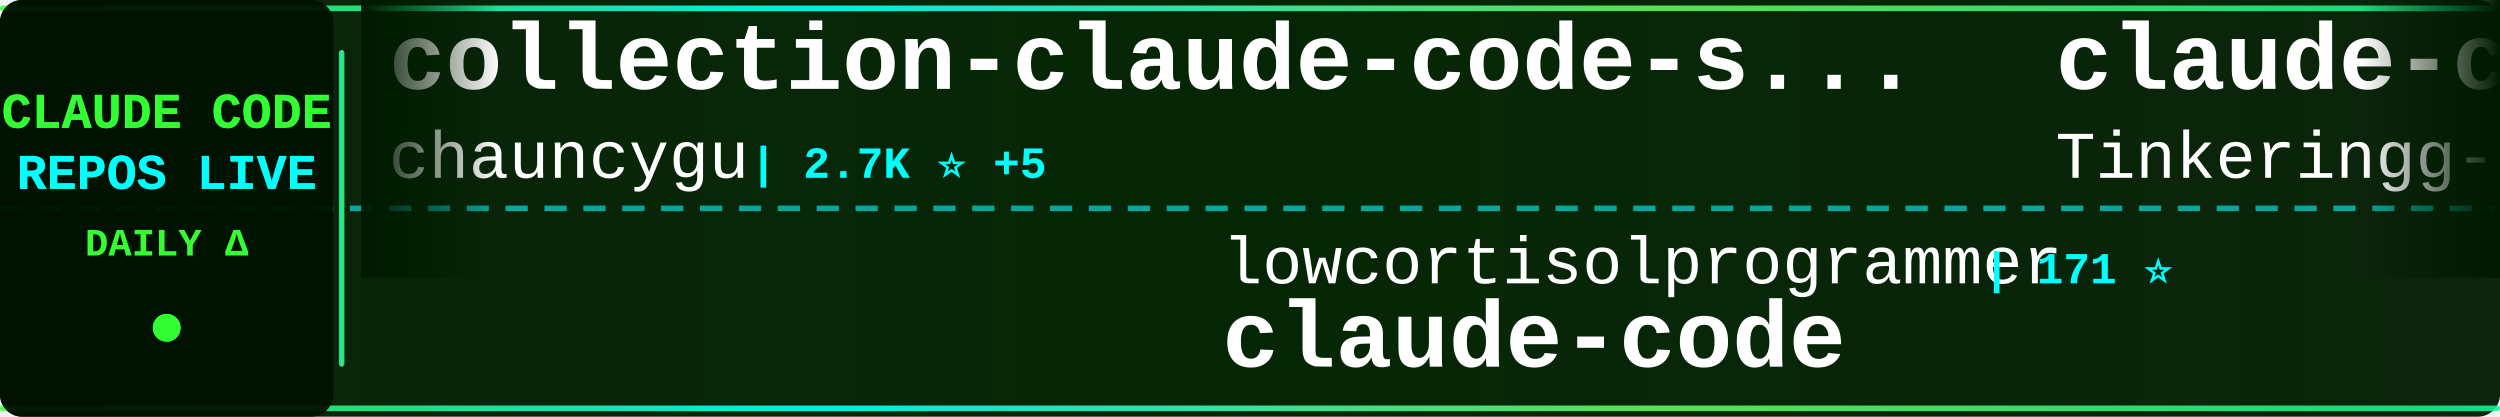
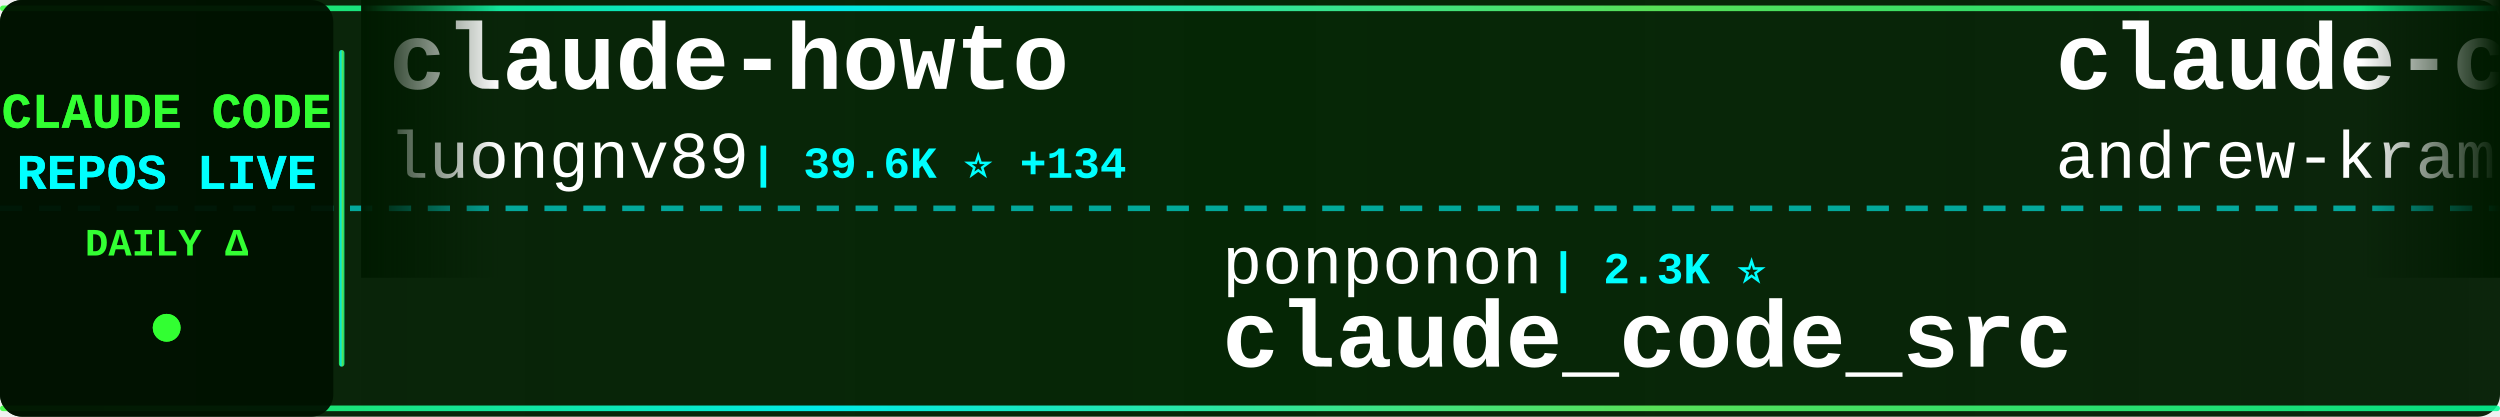
<svg xmlns="http://www.w3.org/2000/svg" width="900" height="150">
  <defs>
    <linearGradient id="tickerBg" x1="0%" y1="0%" x2="100%" y2="0%">
      <stop offset="0%" style="stop-color:#001a00;stop-opacity:0.95" />
      <stop offset="50%" style="stop-color:#002200;stop-opacity:0.98" />
      <stop offset="100%" style="stop-color:#001a00;stop-opacity:0.95" />
    </linearGradient>
    <linearGradient id="borderGrad" x1="0%" y1="0%" x2="100%" y2="0%">
      <stop offset="0%" style="stop-color:#33ff33;stop-opacity:0.85">
        <animate attributeName="stop-opacity" values="0.85;1;0.85" dur="2s" repeatCount="indefinite" />
      </stop>
      <stop offset="33%" style="stop-color:#00ffff;stop-opacity:0.9">
        <animate attributeName="stop-opacity" values="0.9;1;0.9" dur="2.2s" repeatCount="indefinite" />
      </stop>
      <stop offset="66%" style="stop-color:#66ff66;stop-opacity:0.85">
        <animate attributeName="stop-opacity" values="0.85;1;0.85" dur="1.8s" repeatCount="indefinite" />
      </stop>
      <stop offset="100%" style="stop-color:#00ff99;stop-opacity:0.85">
        <animate attributeName="stop-opacity" values="0.85;1;0.85" dur="2s" repeatCount="indefinite" />
      </stop>
    </linearGradient>
    <filter id="textGlow">
      <feGaussianBlur stdDeviation="0.1" result="coloredBlur" />
      <feMerge>
        <feMergeNode in="coloredBlur" />
        <feMergeNode in="SourceGraphic" />
      </feMerge>
    </filter>
    <filter id="metricGlow">
      <feGaussianBlur stdDeviation="0.2" result="coloredBlur" />
      <feMerge>
        <feMergeNode in="coloredBlur" />
        <feMergeNode in="SourceGraphic" />
      </feMerge>
    </filter>
    <linearGradient id="leftFade" x1="0%" y1="0%" x2="100%" y2="0%">
      <stop offset="0%" style="stop-color:#001a00;stop-opacity:1" />
      <stop offset="100%" style="stop-color:#001a00;stop-opacity:0" />
    </linearGradient>
    <linearGradient id="rightFade" x1="0%" y1="0%" x2="100%" y2="0%">
      <stop offset="0%" style="stop-color:#001a00;stop-opacity:0" />
      <stop offset="100%" style="stop-color:#001a00;stop-opacity:1" />
    </linearGradient>
  </defs>
  <rect width="900" height="150" fill="url(#tickerBg)" rx="8" />
  <rect x="0" y="2" width="900" height="2" fill="url(#borderGrad)" rx="1" />
  <rect x="0" y="146" width="900" height="2" fill="url(#borderGrad)" rx="1" />
  <line x1="0" y1="75" x2="900" y2="75" stroke="#00ffff" stroke-width="2" stroke-dasharray="8 6" opacity="0.6" />
  <rect x="0" y="0" width="120" height="150" fill="#001100" opacity="0.95" rx="8" />
  <text x="60" y="46" font-family="'Courier New', monospace" font-size="18" font-weight="bold" fill="#33ff33" text-anchor="middle" filter="url(#textGlow)">
    CLAUDE CODE
  </text>
  <text x="60" y="68" font-family="'Courier New', monospace" font-size="18" font-weight="bold" fill="#00ffff" text-anchor="middle" filter="url(#textGlow)">
    REPOS LIVE
  </text>
  <text x="60" y="92" font-family="'Courier New', monospace" font-size="14" font-weight="bold" fill="#33ff33" text-anchor="middle">
    DAILY Δ
  </text>
  <circle cx="60" cy="118" r="5" fill="#33ff33" filter="url(#metricGlow)">
    <animate attributeName="r" values="4;6;4" dur="1.5s" repeatCount="indefinite" />
    <animate attributeName="opacity" values="0.6;1;0.6" dur="1.5s" repeatCount="indefinite" />
  </circle>
  <rect x="122" y="18" width="2" height="114" fill="url(#borderGrad)" rx="1" />
  <clipPath id="tickerClip">
    <rect x="130" y="0" width="770" height="150" />
  </clipPath>
  <g clip-path="url(#tickerClip)">
    <g id="tickerItems">
      <animateTransform attributeName="transform" attributeType="XML" type="translate" from="0 0" to="-3000 0" dur="54s" repeatCount="indefinite" />
      <g transform="translate(0, 0)">
-         <text x="140" y="32" font-family="'Courier New', monospace" font-size="34" font-weight="bold" fill="#ffffff">collection-claude-code-s...</text>
-         <text x="140" y="64" font-family="'Courier New', monospace" font-size="24" font-weight="normal" fill="#ffffff" opacity="1.0">chauncygu</text>
-         <text x="270" y="64" font-family="'Courier New', monospace" font-size="16" font-weight="bold" fill="#00ffff"> | 2.7K ⭐ +5</text>
+         <text x="140" y="32" font-family="'Courier New', monospace" font-size="34" font-weight="bold" fill="#ffffff">claude-howto</text>
+         <text x="140" y="64" font-family="'Courier New', monospace" font-size="24" font-weight="normal" fill="#ffffff" opacity="1.0">luongnv89</text>
+         <text x="270" y="64" font-family="'Courier New', monospace" font-size="16" font-weight="bold" fill="#00ffff"> | 39.6K ⭐ +134</text>
      </g>
      <g transform="translate(300, 0)">
-         <text x="140" y="102" font-family="'Courier New', monospace" font-size="24" font-weight="normal" fill="#ffffff" opacity="1.0">lowcortisolprogrammer</text>
-         <text x="414" y="102" font-family="'Courier New', monospace" font-size="16" font-weight="bold" fill="#00ffff"> | 171 ⭐</text>
+         <text x="140" y="102" font-family="'Courier New', monospace" font-size="24" font-weight="normal" fill="#ffffff" opacity="1.0">ponponon</text>
+         <text x="258" y="102" font-family="'Courier New', monospace" font-size="16" font-weight="bold" fill="#00ffff"> | 2.3K ⭐</text>
+         <text x="140" y="132" font-family="'Courier New', monospace" font-size="34" font-weight="bold" fill="#ffffff">claude_code_src</text>
+       </g>
+       <g transform="translate(600, 0)">
+         <text x="140" y="32" font-family="'Courier New', monospace" font-size="34" font-weight="bold" fill="#ffffff">claude-code-source-build</text>
+         <text x="140" y="64" font-family="'Courier New', monospace" font-size="24" font-weight="normal" fill="#ffffff" opacity="1.0">andrew-kramer-inno</text>
+         <text x="378" y="64" font-family="'Courier New', monospace" font-size="16" font-weight="bold" fill="#00ffff"> | 594 ⭐</text>
+       </g>
+       <g transform="translate(900, 0)">
+         <text x="140" y="102" font-family="'Courier New', monospace" font-size="24" font-weight="normal" fill="#ffffff" opacity="1.0">AprilNEA</text>
+         <text x="258" y="102" font-family="'Courier New', monospace" font-size="16" font-weight="bold" fill="#00ffff"> | 390 ⭐</text>
+         <text x="140" y="132" font-family="'Courier New', monospace" font-size="34" font-weight="bold" fill="#ffffff">claude-code-source</text>
+       </g>
+       <g transform="translate(1200, 0)">
+         <text x="140" y="32" font-family="'Courier New', monospace" font-size="34" font-weight="bold" fill="#ffffff">claude-code-rev</text>
+         <text x="140" y="64" font-family="'Courier New', monospace" font-size="24" font-weight="normal" fill="#ffffff" opacity="1.0">oboard</text>
+         <text x="234" y="64" font-family="'Courier New', monospace" font-size="16" font-weight="bold" fill="#00ffff"> | 3.2K ⭐ +3</text>
+       </g>
+       <g transform="translate(1500, 0)">
+         <text x="140" y="102" font-family="'Courier New', monospace" font-size="24" font-weight="normal" fill="#ffffff" opacity="1.0">Onewon</text>
+         <text x="234" y="102" font-family="'Courier New', monospace" font-size="16" font-weight="bold" fill="#00ffff"> | 184 ⭐</text>
        <text x="140" y="132" font-family="'Courier New', monospace" font-size="34" font-weight="bold" fill="#ffffff">claude-code</text>
      </g>
-       <g transform="translate(600, 0)">
-         <text x="140" y="32" font-family="'Courier New', monospace" font-size="34" font-weight="bold" fill="#ffffff">claude-code</text>
-         <text x="140" y="64" font-family="'Courier New', monospace" font-size="24" font-weight="normal" fill="#ffffff" opacity="1.0">Tinkeringg-Lab</text>
-         <text x="330" y="64" font-family="'Courier New', monospace" font-size="16" font-weight="bold" fill="#00ffff"> | 211 ⭐</text>
-       </g>
-       <g transform="translate(900, 0)">
-         <text x="140" y="102" font-family="'Courier New', monospace" font-size="24" font-weight="normal" fill="#ffffff" opacity="1.0">Windy3f3f3f3f</text>
-         <text x="318" y="102" font-family="'Courier New', monospace" font-size="16" font-weight="bold" fill="#00ffff"> | 2.2K ⭐ +10</text>
-         <text x="140" y="132" font-family="'Courier New', monospace" font-size="34" font-weight="bold" fill="#ffffff">claude-code-from-scratch</text>
-       </g>
-       <g transform="translate(1200, 0)">
-         <text x="140" y="32" font-family="'Courier New', monospace" font-size="34" font-weight="bold" fill="#ffffff">claude-skills</text>
-         <text x="140" y="64" font-family="'Courier New', monospace" font-size="24" font-weight="normal" fill="#ffffff" opacity="1.0">alirezarezvani</text>
-         <text x="330" y="64" font-family="'Courier New', monospace" font-size="16" font-weight="bold" fill="#00ffff"> | 22.0K ⭐ +191</text>
-       </g>
-       <g transform="translate(1500, 0)">
-         <text x="140" y="102" font-family="'Courier New', monospace" font-size="24" font-weight="normal" fill="#ffffff" opacity="1.0">sugyan</text>
-         <text x="234" y="102" font-family="'Courier New', monospace" font-size="16" font-weight="bold" fill="#00ffff"> | 1.1K ⭐ +2</text>
-         <text x="140" y="132" font-family="'Courier New', monospace" font-size="34" font-weight="bold" fill="#ffffff">claude-code-webui</text>
-       </g>
      <g transform="translate(1800, 0)">
-         <text x="140" y="32" font-family="'Courier New', monospace" font-size="34" font-weight="bold" fill="#ffffff">my-claude-code-setup</text>
-         <text x="140" y="64" font-family="'Courier New', monospace" font-size="24" font-weight="normal" fill="#ffffff" opacity="1.0">centminmod</text>
-         <text x="282" y="64" font-family="'Courier New', monospace" font-size="16" font-weight="bold" fill="#00ffff"> | 2.5K ⭐ +5</text>
+         <text x="140" y="32" font-family="'Courier New', monospace" font-size="34" font-weight="bold" fill="#ffffff">Dive-into-Claude-Code</text>
+         <text x="140" y="64" font-family="'Courier New', monospace" font-size="24" font-weight="normal" fill="#ffffff" opacity="1.0">VILA-Lab</text>
+         <text x="258" y="64" font-family="'Courier New', monospace" font-size="16" font-weight="bold" fill="#00ffff"> | 1.8K ⭐ +5</text>
      </g>
      <g transform="translate(2100, 0)">
-         <text x="140" y="102" font-family="'Courier New', monospace" font-size="24" font-weight="normal" fill="#ffffff" opacity="1.0">yasasbanukaofficial</text>
-         <text x="390" y="102" font-family="'Courier New', monospace" font-size="16" font-weight="bold" fill="#00ffff"> | 3.7K ⭐ +21</text>
-         <text x="140" y="132" font-family="'Courier New', monospace" font-size="34" font-weight="bold" fill="#ffffff">claude-code</text>
+         <text x="140" y="102" font-family="'Courier New', monospace" font-size="24" font-weight="normal" fill="#ffffff" opacity="1.0">rohitg00</text>
+         <text x="258" y="102" font-family="'Courier New', monospace" font-size="16" font-weight="bold" fill="#00ffff"> | 2.3K ⭐ +7</text>
+         <text x="140" y="132" font-family="'Courier New', monospace" font-size="34" font-weight="bold" fill="#ffffff">awesome-claude-code-tool...</text>
      </g>
      <g transform="translate(2400, 0)">
-         <text x="140" y="32" font-family="'Courier New', monospace" font-size="34" font-weight="bold" fill="#ffffff">arcads-claude-code</text>
-         <text x="140" y="64" font-family="'Courier New', monospace" font-size="24" font-weight="normal" fill="#ffffff" opacity="1.0">krusemediallc</text>
-         <text x="318" y="64" font-family="'Courier New', monospace" font-size="16" font-weight="bold" fill="#00ffff"> | 991 ⭐ +4</text>
+         <text x="140" y="32" font-family="'Courier New', monospace" font-size="34" font-weight="bold" fill="#ffffff">ClaudeCodeAgents</text>
+         <text x="140" y="64" font-family="'Courier New', monospace" font-size="24" font-weight="normal" fill="#ffffff" opacity="1.0">darcyegb</text>
+         <text x="258" y="64" font-family="'Courier New', monospace" font-size="16" font-weight="bold" fill="#00ffff"> | 744 ⭐</text>
      </g>
      <g transform="translate(2700, 0)">
-         <text x="140" y="102" font-family="'Courier New', monospace" font-size="24" font-weight="normal" fill="#ffffff" opacity="1.0">zstmfhy</text>
-         <text x="246" y="102" font-family="'Courier New', monospace" font-size="16" font-weight="bold" fill="#00ffff"> | 190 ⭐</text>
-         <text x="140" y="132" font-family="'Courier New', monospace" font-size="34" font-weight="bold" fill="#ffffff">Claude-code</text>
+         <text x="140" y="102" font-family="'Courier New', monospace" font-size="24" font-weight="normal" fill="#ffffff" opacity="1.0">wanshuiyin</text>
+         <text x="282" y="102" font-family="'Courier New', monospace" font-size="16" font-weight="bold" fill="#00ffff"> | 13.2K ⭐ +42</text>
+         <text x="140" y="132" font-family="'Courier New', monospace" font-size="34" font-weight="bold" fill="#ffffff">Auto-claude-code-researc...</text>
      </g>
      <g transform="translate(3000, 0)">
-         <text x="140" y="32" font-family="'Courier New', monospace" font-size="34" font-weight="bold" fill="#ffffff">collection-claude-code-s...</text>
-         <text x="140" y="64" font-family="'Courier New', monospace" font-size="24" font-weight="normal" fill="#ffffff" opacity="1.0">chauncygu</text>
-         <text x="270" y="64" font-family="'Courier New', monospace" font-size="16" font-weight="bold" fill="#00ffff"> | 2.7K ⭐ +5</text>
+         <text x="140" y="32" font-family="'Courier New', monospace" font-size="34" font-weight="bold" fill="#ffffff">claude-howto</text>
+         <text x="140" y="64" font-family="'Courier New', monospace" font-size="24" font-weight="normal" fill="#ffffff" opacity="1.0">luongnv89</text>
+         <text x="270" y="64" font-family="'Courier New', monospace" font-size="16" font-weight="bold" fill="#00ffff"> | 39.6K ⭐ +134</text>
      </g>
      <g transform="translate(3300, 0)">
-         <text x="140" y="102" font-family="'Courier New', monospace" font-size="24" font-weight="normal" fill="#ffffff" opacity="1.0">lowcortisolprogrammer</text>
-         <text x="414" y="102" font-family="'Courier New', monospace" font-size="16" font-weight="bold" fill="#00ffff"> | 171 ⭐</text>
-         <text x="140" y="132" font-family="'Courier New', monospace" font-size="34" font-weight="bold" fill="#ffffff">claude-code</text>
+         <text x="140" y="102" font-family="'Courier New', monospace" font-size="24" font-weight="normal" fill="#ffffff" opacity="1.0">ponponon</text>
+         <text x="258" y="102" font-family="'Courier New', monospace" font-size="16" font-weight="bold" fill="#00ffff"> | 2.3K ⭐</text>
+         <text x="140" y="132" font-family="'Courier New', monospace" font-size="34" font-weight="bold" fill="#ffffff">claude_code_src</text>
      </g>
      <g transform="translate(3600, 0)">
-         <text x="140" y="32" font-family="'Courier New', monospace" font-size="34" font-weight="bold" fill="#ffffff">claude-code</text>
-         <text x="140" y="64" font-family="'Courier New', monospace" font-size="24" font-weight="normal" fill="#ffffff" opacity="1.0">Tinkeringg-Lab</text>
-         <text x="330" y="64" font-family="'Courier New', monospace" font-size="16" font-weight="bold" fill="#00ffff"> | 211 ⭐</text>
+         <text x="140" y="32" font-family="'Courier New', monospace" font-size="34" font-weight="bold" fill="#ffffff">claude-code-source-build</text>
+         <text x="140" y="64" font-family="'Courier New', monospace" font-size="24" font-weight="normal" fill="#ffffff" opacity="1.0">andrew-kramer-inno</text>
+         <text x="378" y="64" font-family="'Courier New', monospace" font-size="16" font-weight="bold" fill="#00ffff"> | 594 ⭐</text>
      </g>
      <g transform="translate(3900, 0)">
-         <text x="140" y="102" font-family="'Courier New', monospace" font-size="24" font-weight="normal" fill="#ffffff" opacity="1.0">Windy3f3f3f3f</text>
-         <text x="318" y="102" font-family="'Courier New', monospace" font-size="16" font-weight="bold" fill="#00ffff"> | 2.2K ⭐ +10</text>
-         <text x="140" y="132" font-family="'Courier New', monospace" font-size="34" font-weight="bold" fill="#ffffff">claude-code-from-scratch</text>
+         <text x="140" y="102" font-family="'Courier New', monospace" font-size="24" font-weight="normal" fill="#ffffff" opacity="1.0">AprilNEA</text>
+         <text x="258" y="102" font-family="'Courier New', monospace" font-size="16" font-weight="bold" fill="#00ffff"> | 390 ⭐</text>
+         <text x="140" y="132" font-family="'Courier New', monospace" font-size="34" font-weight="bold" fill="#ffffff">claude-code-source</text>
      </g>
    </g>
  </g>
  <rect x="130" y="0" width="50" height="100" fill="url(#leftFade)" />
  <rect x="850" y="0" width="50" height="100" fill="url(#rightFade)" />
</svg>
